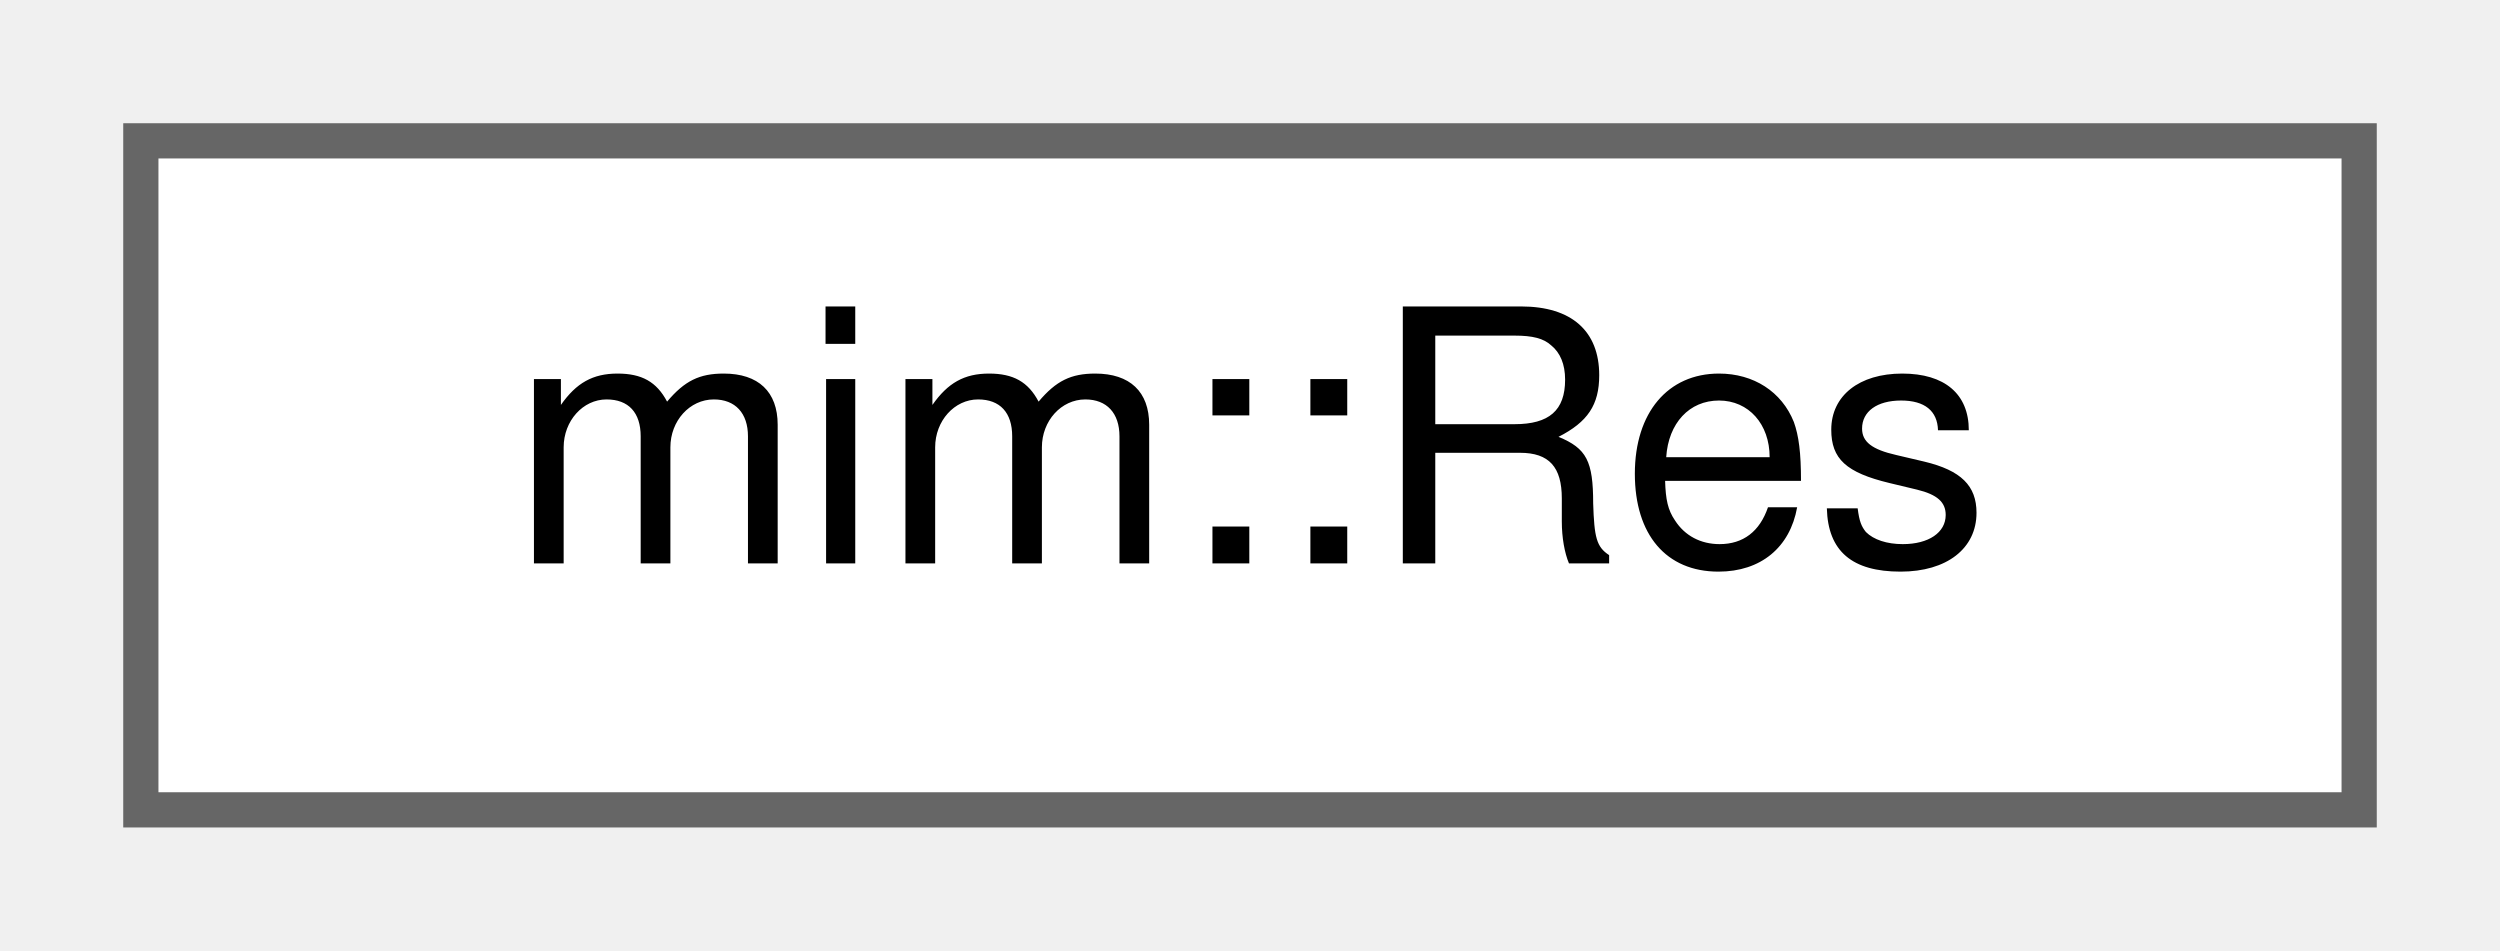
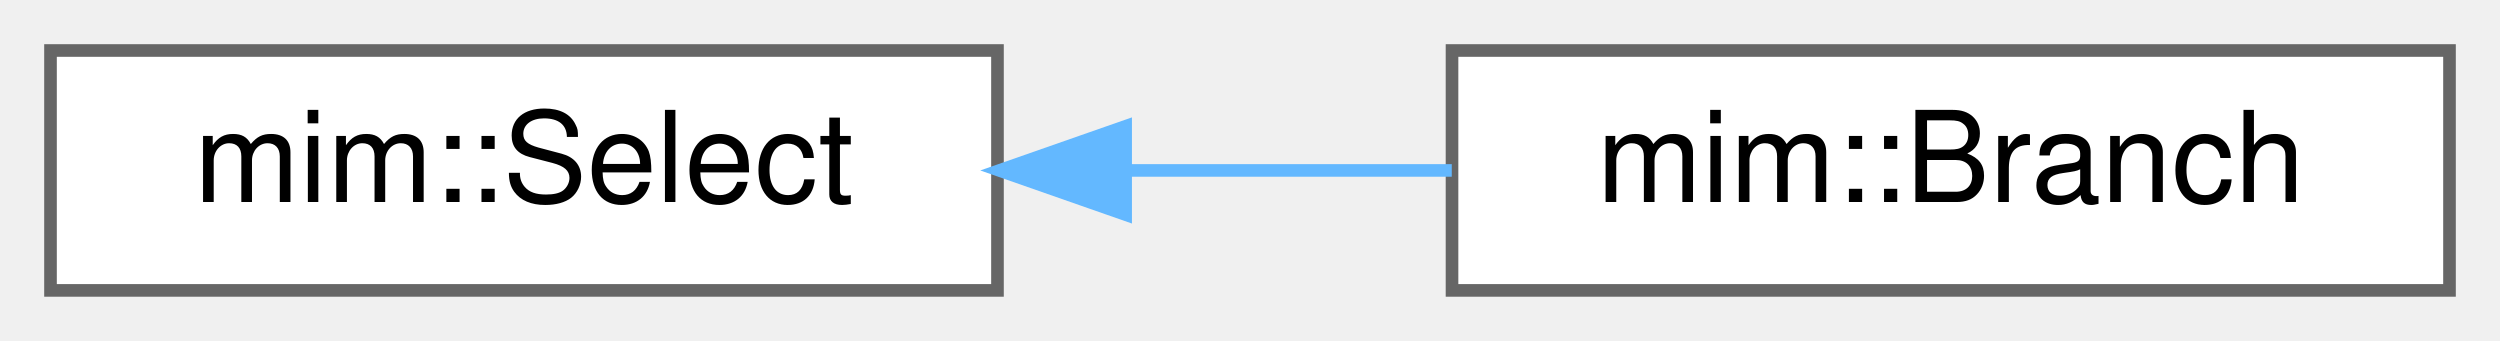
- <svg xmlns="http://www.w3.org/2000/svg" xmlns:xlink="http://www.w3.org/1999/xlink" width="71pt" height="27pt" viewBox="0.00 0.00 71.00 27.00">
+ <svg xmlns="http://www.w3.org/2000/svg" xmlns:xlink="http://www.w3.org/1999/xlink" width="198pt" height="27pt" viewBox="0.00 0.00 198.00 27.00">
  <g id="graph0" class="graph" transform="scale(1 1) rotate(0) translate(4 23)">
    <g id="Node000000" class="node">
      <g id="a_Node000000">
-         <a xlink:href="classmim_1_1Res.html" target="_top" xlink:title="Utility class when folding constants in normalizers.">
-           <polygon fill="white" stroke="#666666" points="63,-19 0,-19 0,0 63,0 63,-19" />
-           <text text-anchor="middle" x="31.5" y="-7" font-family="Helvetica,sans-Serif" font-size="10.00">mim::Res</text>
+         <a xlink:href="classmim_1_1Select.html" target="_top" xlink:title="Matches (ff, tt)#cond - where cond is not a Literal.">
+           <polygon fill="white" stroke="#666666" points="75,-19 0,-19 0,0 75,0 75,-19" />
+           <text text-anchor="middle" x="37.5" y="-7" font-family="Helvetica,sans-Serif" font-size="10.00">mim::Select</text>
+         </a>
+       </g>
+     </g>
+     <g id="Node000001" class="node">
+       <g id="a_Node000001">
+         <a xlink:href="classmim_1_1Branch.html" target="_top" xlink:title="Matches (ff, tt)#cond arg.">
+           <polygon fill="white" stroke="#666666" points="190,-19 111,-19 111,0 190,0 190,-19" />
+           <text text-anchor="middle" x="150.5" y="-7" font-family="Helvetica,sans-Serif" font-size="10.00">mim::Branch</text>
+         </a>
+       </g>
+     </g>
+     <g id="edge214_Node000000_Node000001" class="edge">
+       <g id="a_edge214_Node000000_Node000001">
+         <a xlink:title=" ">
+           <path fill="none" stroke="#63b8ff" d="M85.37,-9.5C93.91,-9.5 102.72,-9.5 110.98,-9.5" />
+           <polygon fill="#63b8ff" stroke="#63b8ff" points="85.15,-6 75.15,-9.5 85.15,-13 85.15,-6" />
        </a>
      </g>
    </g>
  </g>
</svg>
